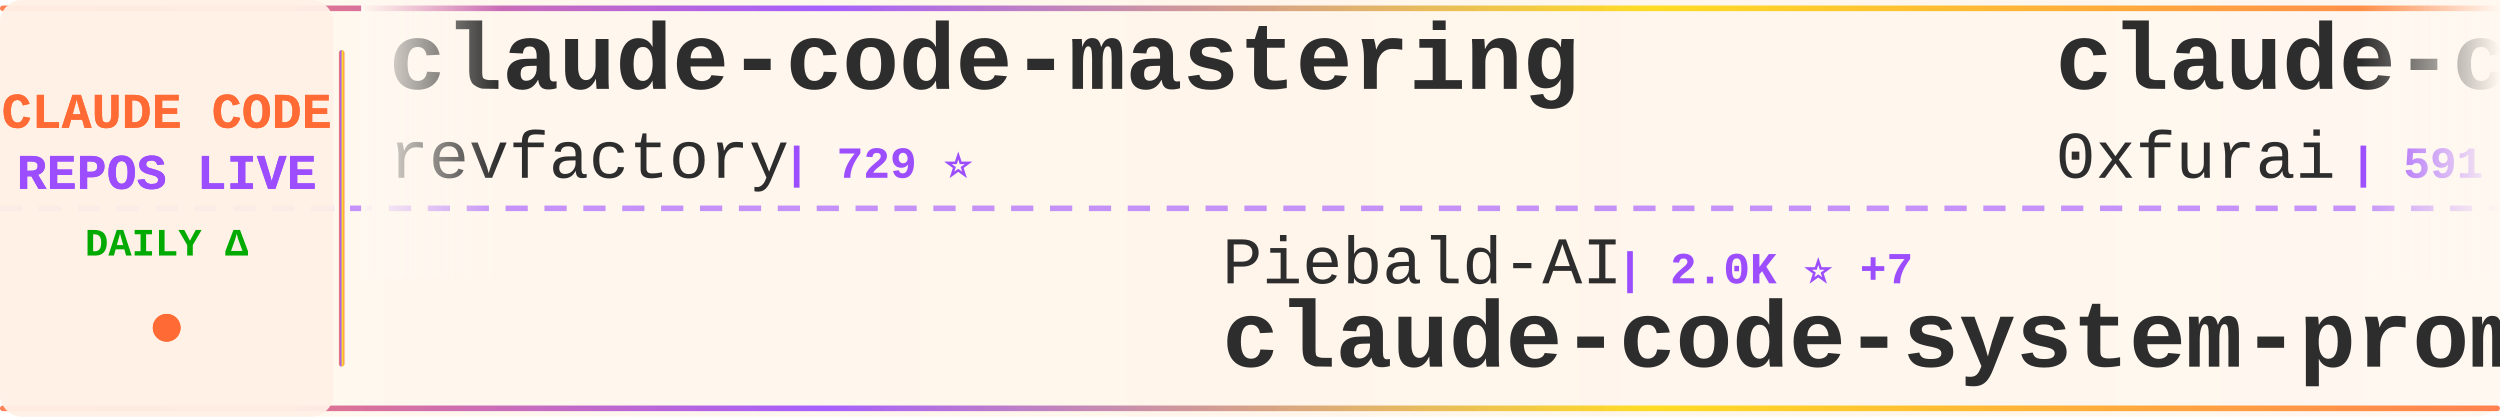
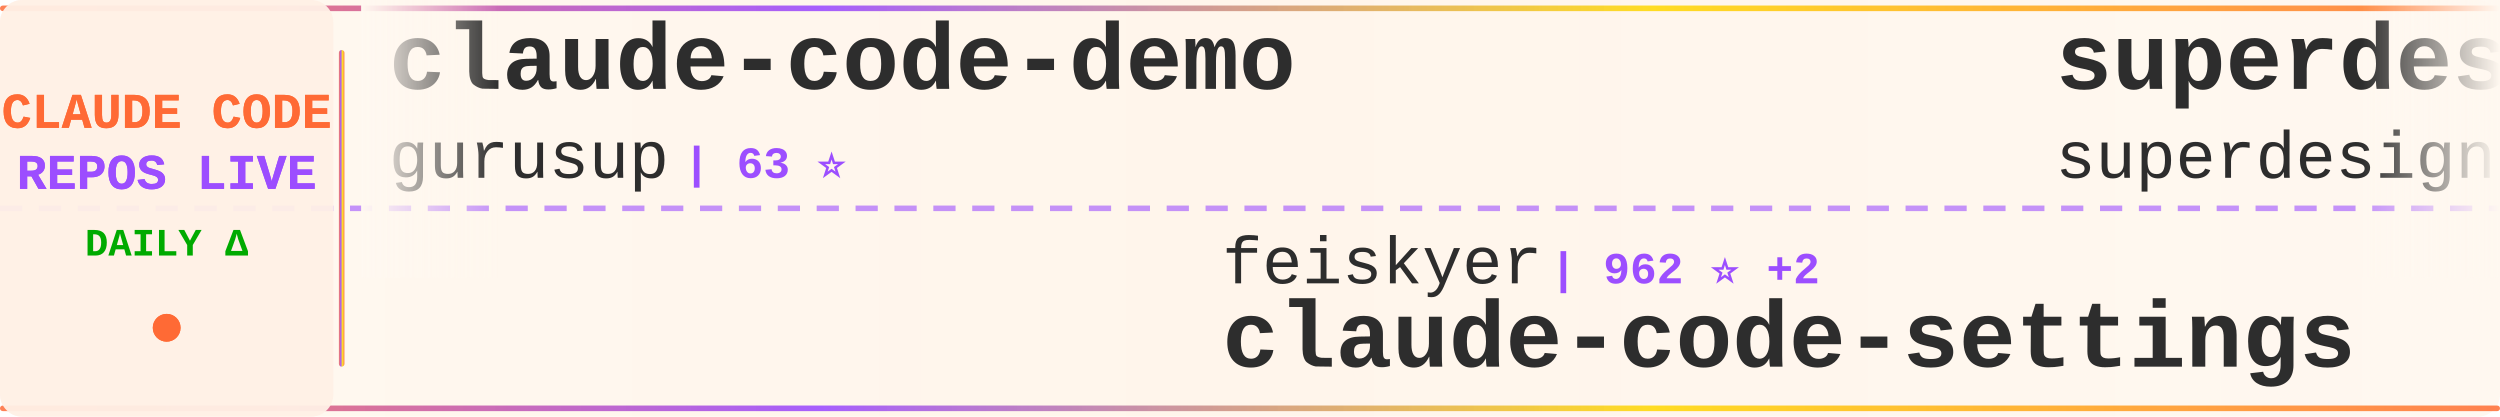
<svg xmlns="http://www.w3.org/2000/svg" width="900" height="150">
  <defs>
    <linearGradient id="tickerBg" x1="0%" y1="0%" x2="100%" y2="0%">
      <stop offset="0%" style="stop-color:#fff8f0;stop-opacity:0.98" />
      <stop offset="50%" style="stop-color:#fff5eb;stop-opacity:1" />
      <stop offset="100%" style="stop-color:#fff8f0;stop-opacity:0.98" />
    </linearGradient>
    <linearGradient id="borderGrad" x1="0%" y1="0%" x2="100%" y2="0%">
      <stop offset="0%" style="stop-color:#FF6B35;stop-opacity:0.85">
        <animate attributeName="stop-opacity" values="0.85;1;0.85" dur="2s" repeatCount="indefinite" />
      </stop>
      <stop offset="33%" style="stop-color:#9C4EFF;stop-opacity:0.9">
        <animate attributeName="stop-opacity" values="0.9;1;0.9" dur="2.2s" repeatCount="indefinite" />
      </stop>
      <stop offset="66%" style="stop-color:#FFD700;stop-opacity:0.85">
        <animate attributeName="stop-opacity" values="0.85;1;0.85" dur="1.8s" repeatCount="indefinite" />
      </stop>
      <stop offset="100%" style="stop-color:#FF6B35;stop-opacity:0.85">
        <animate attributeName="stop-opacity" values="0.85;1;0.85" dur="2s" repeatCount="indefinite" />
      </stop>
    </linearGradient>
    <filter id="textGlow">
      <feGaussianBlur stdDeviation="0.15" result="coloredBlur" />
      <feMerge>
        <feMergeNode in="coloredBlur" />
        <feMergeNode in="SourceGraphic" />
      </feMerge>
    </filter>
    <filter id="metricGlow">
      <feGaussianBlur stdDeviation="0.2" result="coloredBlur" />
      <feMerge>
        <feMergeNode in="coloredBlur" />
        <feMergeNode in="SourceGraphic" />
      </feMerge>
    </filter>
    <linearGradient id="leftFade" x1="0%" y1="0%" x2="100%" y2="0%">
      <stop offset="0%" style="stop-color:#fff8f0;stop-opacity:1" />
      <stop offset="100%" style="stop-color:#fff8f0;stop-opacity:0" />
    </linearGradient>
    <linearGradient id="rightFade" x1="0%" y1="0%" x2="100%" y2="0%">
      <stop offset="0%" style="stop-color:#fff8f0;stop-opacity:0" />
      <stop offset="100%" style="stop-color:#fff8f0;stop-opacity:1" />
    </linearGradient>
  </defs>
  <rect width="900" height="150" fill="url(#tickerBg)" rx="8" />
  <rect x="0" y="2" width="900" height="2" fill="url(#borderGrad)" rx="1" />
  <rect x="0" y="146" width="900" height="2" fill="url(#borderGrad)" rx="1" />
  <line x1="0" y1="75" x2="900" y2="75" stroke="#9C4EFF" stroke-width="2" stroke-dasharray="8 6" opacity="0.6" />
  <rect x="0" y="0" width="120" height="150" fill="#fff0e6" opacity="0.95" rx="8" />
  <text x="60" y="46" font-family="'Courier New', monospace" font-size="18" font-weight="bold" fill="#FF6B35" text-anchor="middle" filter="url(#textGlow)">
    CLAUDE CODE
  </text>
  <text x="60" y="68" font-family="'Courier New', monospace" font-size="18" font-weight="bold" fill="#9C4EFF" text-anchor="middle" filter="url(#textGlow)">
    REPOS LIVE
  </text>
  <text x="60" y="92" font-family="'Courier New', monospace" font-size="14" font-weight="bold" fill="#00aa00" text-anchor="middle">
    DAILY Δ
  </text>
  <circle cx="60" cy="118" r="5" fill="#FF6B35" filter="url(#metricGlow)">
    <animate attributeName="r" values="4;6;4" dur="1.5s" repeatCount="indefinite" />
    <animate attributeName="opacity" values="0.6;1;0.6" dur="1.5s" repeatCount="indefinite" />
  </circle>
  <rect x="122" y="18" width="2" height="114" fill="url(#borderGrad)" rx="1" />
  <clipPath id="tickerClip">
    <rect x="130" y="0" width="770" height="150" />
  </clipPath>
  <g clip-path="url(#tickerClip)">
    <g id="tickerItems">
      <animateTransform attributeName="transform" attributeType="XML" type="translate" from="0 0" to="-3000 0" dur="54s" repeatCount="indefinite" />
      <g transform="translate(0, 0)">
+         <text x="140" y="32" font-family="'Courier New', monospace" font-size="34" font-weight="bold" fill="#2d2d2d">claude-code-demo</text>
+         <text x="140" y="64" font-family="'Courier New', monospace" font-size="24" font-weight="normal" fill="#2d2d2d" opacity="1.0">gurusup</text>
+         <text x="246" y="64" font-family="'Courier New', monospace" font-size="16" font-weight="bold" fill="#9C4EFF"> | 63 ⭐</text>
+       </g>
+       <g transform="translate(300, 0)">
+         <text x="140" y="102" font-family="'Courier New', monospace" font-size="24" font-weight="normal" fill="#2d2d2d" opacity="1.0">feiskyer</text>
+         <text x="258" y="102" font-family="'Courier New', monospace" font-size="16" font-weight="bold" fill="#9C4EFF"> | 962 ⭐ +2</text>
+         <text x="140" y="132" font-family="'Courier New', monospace" font-size="34" font-weight="bold" fill="#2d2d2d">claude-code-settings</text>
+       </g>
+       <g transform="translate(600, 0)">
+         <text x="140" y="32" font-family="'Courier New', monospace" font-size="34" font-weight="bold" fill="#2d2d2d">superdesign</text>
+         <text x="140" y="64" font-family="'Courier New', monospace" font-size="24" font-weight="normal" fill="#2d2d2d" opacity="1.0">superdesigndev</text>
+         <text x="330" y="64" font-family="'Courier New', monospace" font-size="16" font-weight="bold" fill="#9C4EFF"> | 5.6K ⭐ +1</text>
+       </g>
+       <g transform="translate(900, 0)">
+         <text x="140" y="102" font-family="'Courier New', monospace" font-size="24" font-weight="normal" fill="#2d2d2d" opacity="1.0">ericc-ch</text>
+         <text x="258" y="102" font-family="'Courier New', monospace" font-size="16" font-weight="bold" fill="#9C4EFF"> | 1.8K ⭐ +1</text>
+         <text x="140" y="132" font-family="'Courier New', monospace" font-size="34" font-weight="bold" fill="#2d2d2d">copilot-api</text>
+       </g>
+       <g transform="translate(1200, 0)">
+         <text x="140" y="32" font-family="'Courier New', monospace" font-size="34" font-weight="bold" fill="#2d2d2d">claude-code-ide.el</text>
+         <text x="140" y="64" font-family="'Courier New', monospace" font-size="24" font-weight="normal" fill="#2d2d2d" opacity="1.0">manzaltu</text>
+         <text x="258" y="64" font-family="'Courier New', monospace" font-size="16" font-weight="bold" fill="#9C4EFF"> | 1.2K ⭐</text>
+       </g>
+       <g transform="translate(1500, 0)">
+         <text x="140" y="102" font-family="'Courier New', monospace" font-size="24" font-weight="normal" fill="#2d2d2d" opacity="1.0">router-for-me</text>
+         <text x="318" y="102" font-family="'Courier New', monospace" font-size="16" font-weight="bold" fill="#9C4EFF"> | 3.5K ⭐ +27</text>
+         <text x="140" y="132" font-family="'Courier New', monospace" font-size="34" font-weight="bold" fill="#2d2d2d">CLIProxyAPI</text>
+       </g>
+       <g transform="translate(1800, 0)">
        <text x="140" y="32" font-family="'Courier New', monospace" font-size="34" font-weight="bold" fill="#2d2d2d">claude-code-mastering</text>
        <text x="140" y="64" font-family="'Courier New', monospace" font-size="24" font-weight="normal" fill="#2d2d2d" opacity="1.0">revfactory</text>
        <text x="282" y="64" font-family="'Courier New', monospace" font-size="16" font-weight="bold" fill="#9C4EFF"> | 729 ⭐</text>
      </g>
-       <g transform="translate(300, 0)">
-         <text x="140" y="102" font-family="'Courier New', monospace" font-size="24" font-weight="normal" fill="#2d2d2d" opacity="1.0">Piebald-AI</text>
-         <text x="282" y="102" font-family="'Courier New', monospace" font-size="16" font-weight="bold" fill="#9C4EFF"> | 2.0K ⭐ +7</text>
-         <text x="140" y="132" font-family="'Courier New', monospace" font-size="34" font-weight="bold" fill="#2d2d2d">claude-code-system-promp...</text>
-       </g>
-       <g transform="translate(600, 0)">
-         <text x="140" y="32" font-family="'Courier New', monospace" font-size="34" font-weight="bold" fill="#2d2d2d">claude-code-subagents</text>
-         <text x="140" y="64" font-family="'Courier New', monospace" font-size="24" font-weight="normal" fill="#2d2d2d" opacity="1.0">0xfurai</text>
-         <text x="246" y="64" font-family="'Courier New', monospace" font-size="16" font-weight="bold" fill="#9C4EFF"> | 591 ⭐</text>
-       </g>
-       <g transform="translate(900, 0)">
-         <text x="140" y="102" font-family="'Courier New', monospace" font-size="24" font-weight="normal" fill="#2d2d2d" opacity="1.0">ericbuess</text>
-         <text x="270" y="102" font-family="'Courier New', monospace" font-size="16" font-weight="bold" fill="#9C4EFF"> | 512 ⭐</text>
-         <text x="140" y="132" font-family="'Courier New', monospace" font-size="34" font-weight="bold" fill="#2d2d2d">claude-code-docs</text>
-       </g>
-       <g transform="translate(1200, 0)">
-         <text x="140" y="32" font-family="'Courier New', monospace" font-size="34" font-weight="bold" fill="#2d2d2d">agents</text>
-         <text x="140" y="64" font-family="'Courier New', monospace" font-size="24" font-weight="normal" fill="#2d2d2d" opacity="1.0">wshobson</text>
-         <text x="258" y="64" font-family="'Courier New', monospace" font-size="16" font-weight="bold" fill="#9C4EFF"> | 23.4K ⭐ +14</text>
-       </g>
-       <g transform="translate(1500, 0)">
-         <text x="140" y="102" font-family="'Courier New', monospace" font-size="24" font-weight="normal" fill="#2d2d2d" opacity="1.0">daaain</text>
-         <text x="234" y="102" font-family="'Courier New', monospace" font-size="16" font-weight="bold" fill="#9C4EFF"> | 580 ⭐ +2</text>
-         <text x="140" y="132" font-family="'Courier New', monospace" font-size="34" font-weight="bold" fill="#2d2d2d">claude-code-log</text>
-       </g>
-       <g transform="translate(1800, 0)">
-         <text x="140" y="32" font-family="'Courier New', monospace" font-size="34" font-weight="bold" fill="#2d2d2d">mcp-shrimp-task-manager</text>
-         <text x="140" y="64" font-family="'Courier New', monospace" font-size="24" font-weight="normal" fill="#2d2d2d" opacity="1.0">cjo4m06</text>
-         <text x="246" y="64" font-family="'Courier New', monospace" font-size="16" font-weight="bold" fill="#9C4EFF"> | 1.9K ⭐</text>
-       </g>
      <g transform="translate(2100, 0)">
-         <text x="140" y="102" font-family="'Courier New', monospace" font-size="24" font-weight="normal" fill="#2d2d2d" opacity="1.0">IncomeStreamSurfer</text>
-         <text x="378" y="102" font-family="'Courier New', monospace" font-size="16" font-weight="bold" fill="#9C4EFF"> | 304 ⭐</text>
-         <text x="140" y="132" font-family="'Courier New', monospace" font-size="34" font-weight="bold" fill="#2d2d2d">claude-code-agents-wizar...</text>
+         <text x="140" y="102" font-family="'Courier New', monospace" font-size="24" font-weight="normal" fill="#2d2d2d" opacity="1.0">anthropics</text>
+         <text x="282" y="102" font-family="'Courier New', monospace" font-size="16" font-weight="bold" fill="#9C4EFF"> | 26.8K ⭐ +249</text>
+         <text x="140" y="132" font-family="'Courier New', monospace" font-size="34" font-weight="bold" fill="#2d2d2d">skills</text>
      </g>
      <g transform="translate(2400, 0)">
        <text x="140" y="32" font-family="'Courier New', monospace" font-size="34" font-weight="bold" fill="#2d2d2d">claude-code-hooks-multi-...</text>
        <text x="140" y="64" font-family="'Courier New', monospace" font-size="24" font-weight="normal" fill="#2d2d2d" opacity="1.0">disler</text>
        <text x="234" y="64" font-family="'Courier New', monospace" font-size="16" font-weight="bold" fill="#9C4EFF"> | 860 ⭐</text>
      </g>
      <g transform="translate(2700, 0)">
-         <text x="140" y="102" font-family="'Courier New', monospace" font-size="24" font-weight="normal" fill="#2d2d2d" opacity="1.0">omnara-ai</text>
-         <text x="270" y="102" font-family="'Courier New', monospace" font-size="16" font-weight="bold" fill="#9C4EFF"> | 2.6K ⭐</text>
-         <text x="140" y="132" font-family="'Courier New', monospace" font-size="34" font-weight="bold" fill="#2d2d2d">omnara</text>
+         <text x="140" y="102" font-family="'Courier New', monospace" font-size="24" font-weight="normal" fill="#2d2d2d" opacity="1.0">MadAppGang</text>
+         <text x="282" y="102" font-family="'Courier New', monospace" font-size="16" font-weight="bold" fill="#9C4EFF"> | 183 ⭐</text>
+         <text x="140" y="132" font-family="'Courier New', monospace" font-size="34" font-weight="bold" fill="#2d2d2d">claude-code</text>
      </g>
      <g transform="translate(3000, 0)">
-         <text x="140" y="32" font-family="'Courier New', monospace" font-size="34" font-weight="bold" fill="#2d2d2d">claude-code-mastering</text>
-         <text x="140" y="64" font-family="'Courier New', monospace" font-size="24" font-weight="normal" fill="#2d2d2d" opacity="1.0">revfactory</text>
-         <text x="282" y="64" font-family="'Courier New', monospace" font-size="16" font-weight="bold" fill="#9C4EFF"> | 729 ⭐</text>
+         <text x="140" y="32" font-family="'Courier New', monospace" font-size="34" font-weight="bold" fill="#2d2d2d">claude-code-demo</text>
+         <text x="140" y="64" font-family="'Courier New', monospace" font-size="24" font-weight="normal" fill="#2d2d2d" opacity="1.0">gurusup</text>
+         <text x="246" y="64" font-family="'Courier New', monospace" font-size="16" font-weight="bold" fill="#9C4EFF"> | 63 ⭐</text>
      </g>
      <g transform="translate(3300, 0)">
-         <text x="140" y="102" font-family="'Courier New', monospace" font-size="24" font-weight="normal" fill="#2d2d2d" opacity="1.0">Piebald-AI</text>
-         <text x="282" y="102" font-family="'Courier New', monospace" font-size="16" font-weight="bold" fill="#9C4EFF"> | 2.0K ⭐ +7</text>
-         <text x="140" y="132" font-family="'Courier New', monospace" font-size="34" font-weight="bold" fill="#2d2d2d">claude-code-system-promp...</text>
+         <text x="140" y="102" font-family="'Courier New', monospace" font-size="24" font-weight="normal" fill="#2d2d2d" opacity="1.0">feiskyer</text>
+         <text x="258" y="102" font-family="'Courier New', monospace" font-size="16" font-weight="bold" fill="#9C4EFF"> | 962 ⭐ +2</text>
+         <text x="140" y="132" font-family="'Courier New', monospace" font-size="34" font-weight="bold" fill="#2d2d2d">claude-code-settings</text>
      </g>
      <g transform="translate(3600, 0)">
-         <text x="140" y="32" font-family="'Courier New', monospace" font-size="34" font-weight="bold" fill="#2d2d2d">claude-code-subagents</text>
-         <text x="140" y="64" font-family="'Courier New', monospace" font-size="24" font-weight="normal" fill="#2d2d2d" opacity="1.0">0xfurai</text>
-         <text x="246" y="64" font-family="'Courier New', monospace" font-size="16" font-weight="bold" fill="#9C4EFF"> | 591 ⭐</text>
+         <text x="140" y="32" font-family="'Courier New', monospace" font-size="34" font-weight="bold" fill="#2d2d2d">superdesign</text>
+         <text x="140" y="64" font-family="'Courier New', monospace" font-size="24" font-weight="normal" fill="#2d2d2d" opacity="1.0">superdesigndev</text>
+         <text x="330" y="64" font-family="'Courier New', monospace" font-size="16" font-weight="bold" fill="#9C4EFF"> | 5.6K ⭐ +1</text>
      </g>
      <g transform="translate(3900, 0)">
-         <text x="140" y="102" font-family="'Courier New', monospace" font-size="24" font-weight="normal" fill="#2d2d2d" opacity="1.0">ericbuess</text>
-         <text x="270" y="102" font-family="'Courier New', monospace" font-size="16" font-weight="bold" fill="#9C4EFF"> | 512 ⭐</text>
-         <text x="140" y="132" font-family="'Courier New', monospace" font-size="34" font-weight="bold" fill="#2d2d2d">claude-code-docs</text>
+         <text x="140" y="102" font-family="'Courier New', monospace" font-size="24" font-weight="normal" fill="#2d2d2d" opacity="1.0">ericc-ch</text>
+         <text x="258" y="102" font-family="'Courier New', monospace" font-size="16" font-weight="bold" fill="#9C4EFF"> | 1.8K ⭐ +1</text>
+         <text x="140" y="132" font-family="'Courier New', monospace" font-size="34" font-weight="bold" fill="#2d2d2d">copilot-api</text>
      </g>
    </g>
  </g>
  <rect x="130" y="0" width="50" height="100" fill="url(#leftFade)" />
  <rect x="850" y="0" width="50" height="100" fill="url(#rightFade)" />
</svg>
